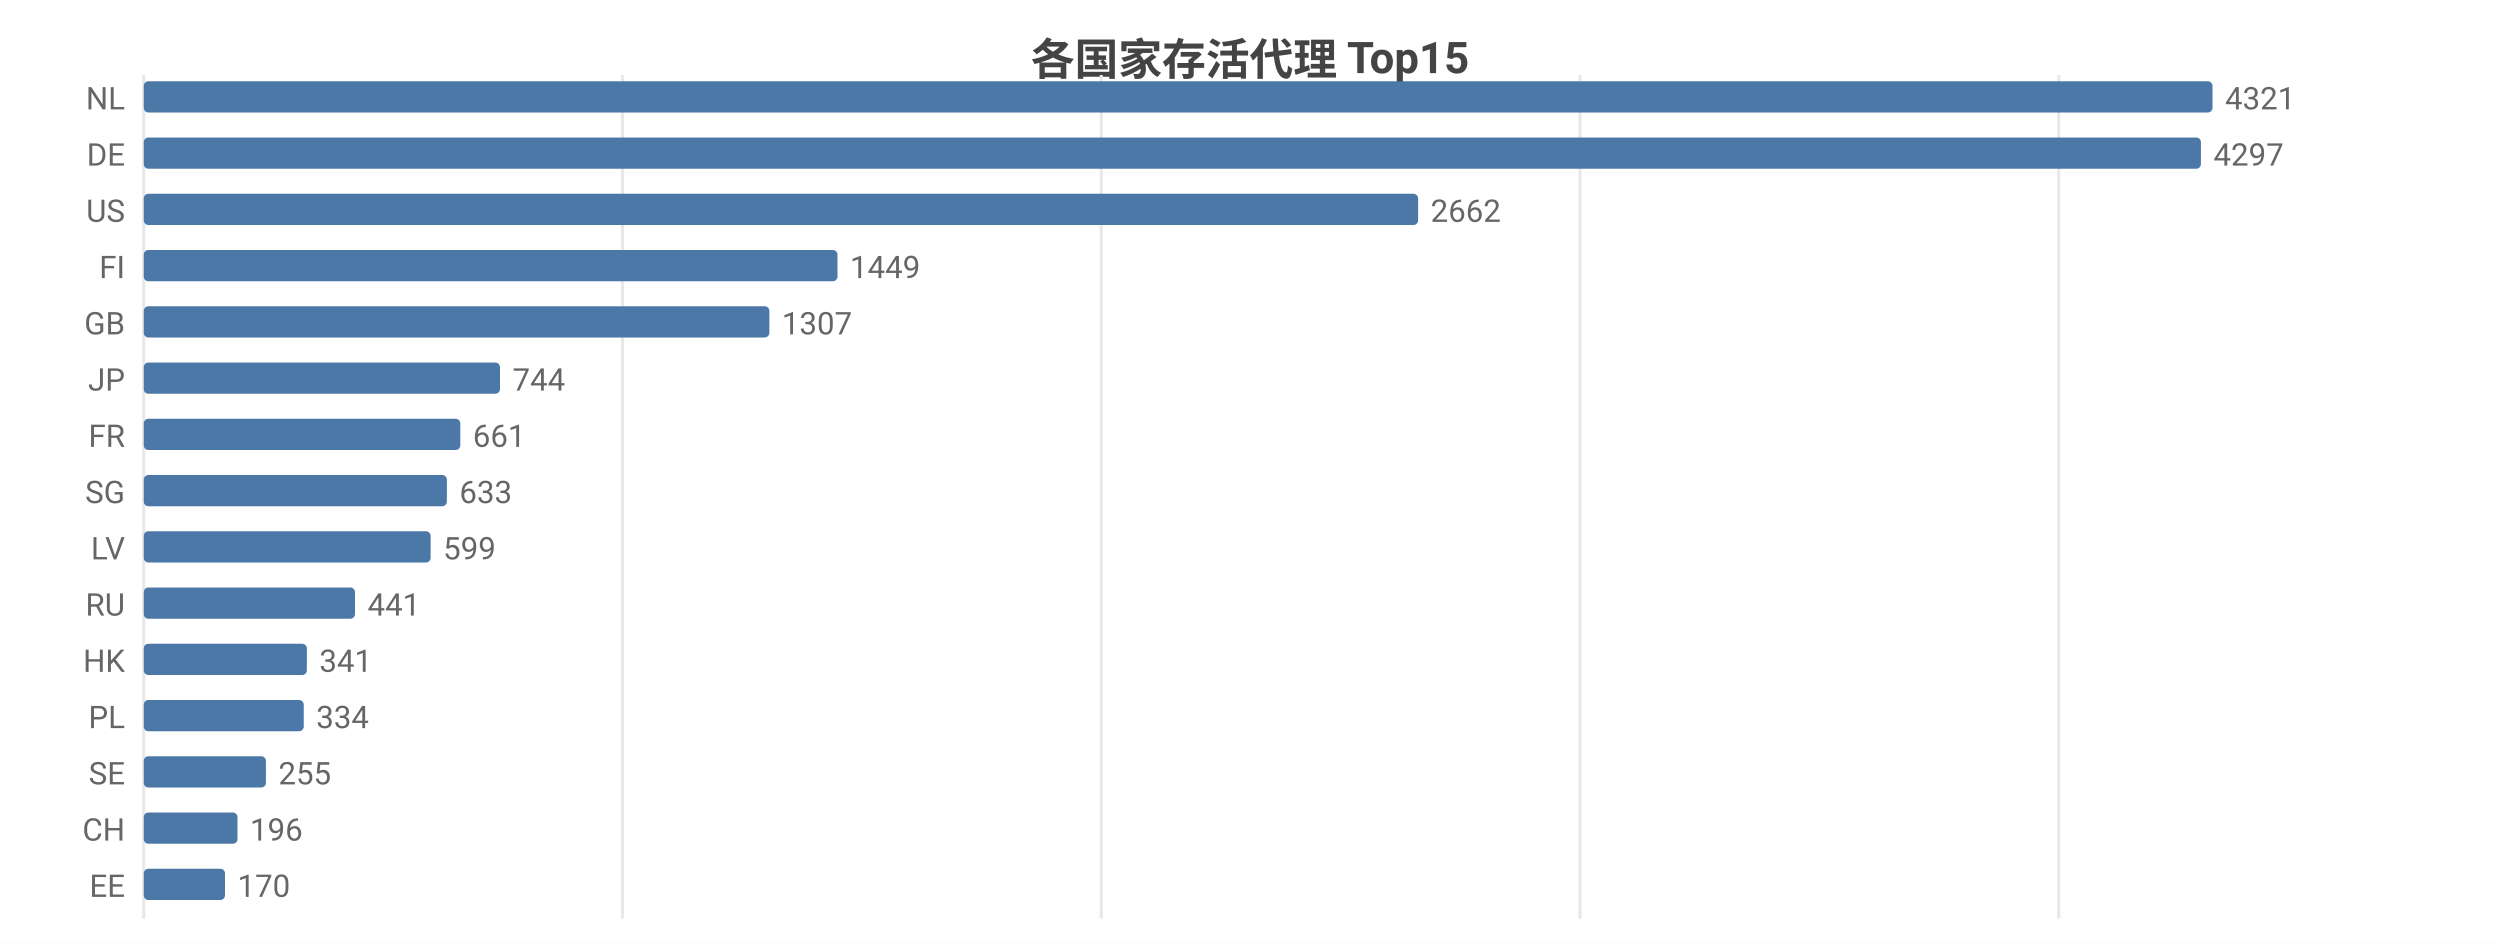
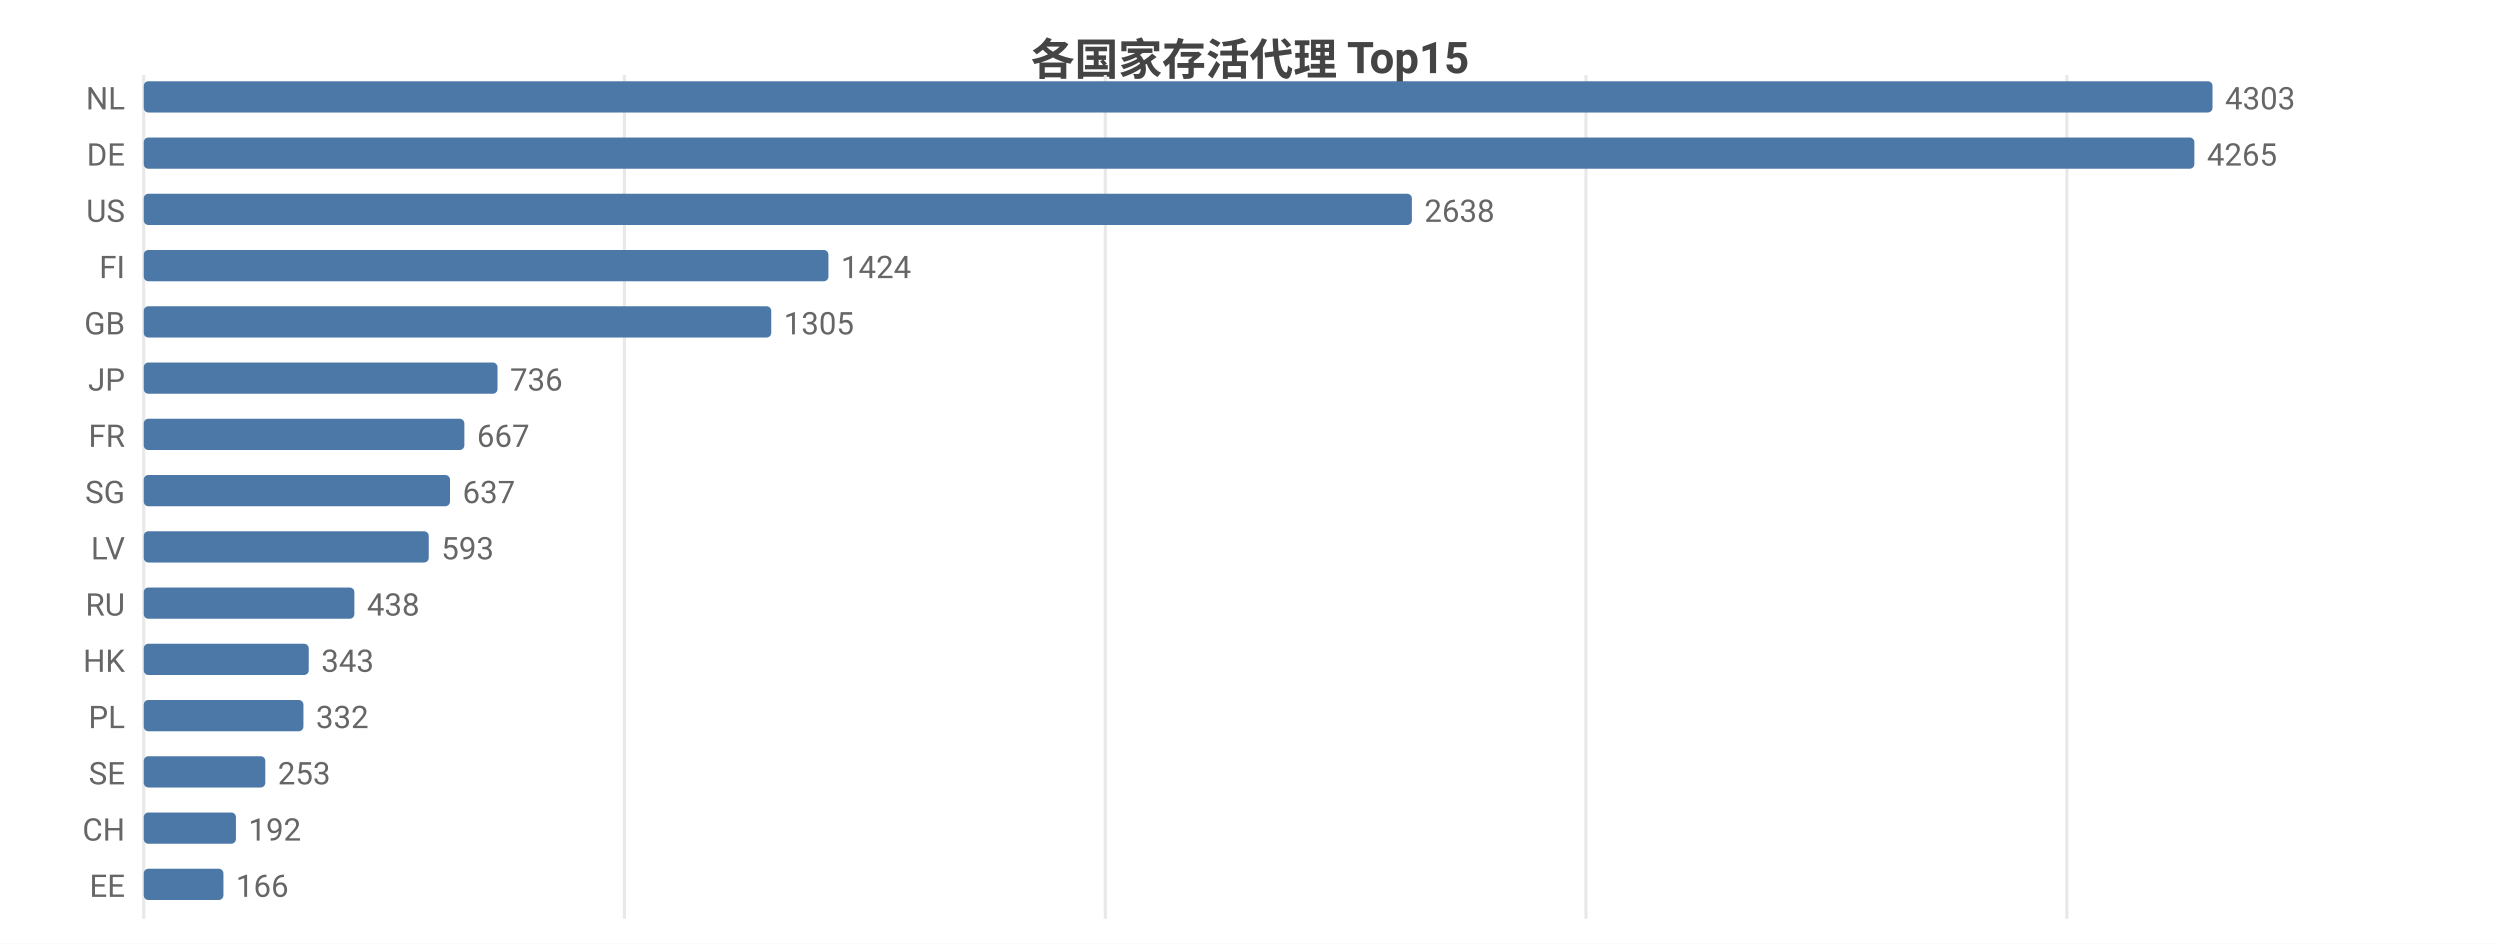
<svg xmlns="http://www.w3.org/2000/svg" width="800" height="302" viewBox="0 0 800 302">
  <rect width="800" height="302" fill="#ffffff" />
  <style>text{font-family:system-ui,-apple-system,'Segoe UI',Roboto,'PingFang SC','Microsoft YaHei','Noto Sans CJK SC',sans-serif}.g{stroke:#e8e8e8;stroke-width:1}.a{stroke:#999;stroke-width:1}.t{font-size:10px;fill:#666}.m{font-size:10px;text-anchor:middle;fill:#666}.e{font-size:10px;text-anchor:end;fill:#666}.l{font-size:11px;fill:#333}.tt{font-size:14px;font-weight:600;text-anchor:middle;fill:#444}.em{font-size:13px;text-anchor:middle;fill:#999}</style>
  <text class="tt" x="400.0" y="24">各国家存活代理 Top15</text>
  <line class="g" x1="46" y1="24" x2="46" y2="294" />
-   <line class="g" x1="199.2" y1="24" x2="199.2" y2="294" />
-   <line class="g" x1="352.4" y1="24" x2="352.4" y2="294" />
-   <line class="g" x1="505.6" y1="24" x2="505.6" y2="294" />
-   <line class="g" x1="658.8" y1="24" x2="658.8" y2="294" />
+   <line class="g" x1="199.8" y1="24" x2="199.8" y2="294" />
+   <line class="g" x1="353.7" y1="24" x2="353.7" y2="294" />
+   <line class="g" x1="507.5" y1="24" x2="507.5" y2="294" />
+   <line class="g" x1="661.4" y1="24" x2="661.4" y2="294" />
  <text class="e" x="40" y="35">NL</text>
  <rect x="46" y="26" width="662" height="10" fill="#4c78a8" rx="1.5" />
-   <text class="t" x="712" y="35">4321</text>
+   <text class="t" x="712" y="35">4303</text>
  <text class="e" x="40" y="53">DE</text>
-   <rect x="46" y="44" width="658.3" height="10" fill="#4c78a8" rx="1.5" />
-   <text class="t" x="708.3" y="53">4297</text>
+   <rect x="46" y="44" width="656.2" height="10" fill="#4c78a8" rx="1.5" />
+   <text class="t" x="706.2" y="53">4265</text>
  <text class="e" x="40" y="71">US</text>
-   <rect x="46" y="62" width="407.8" height="10" fill="#4c78a8" rx="1.5" />
-   <text class="t" x="457.8" y="71">2662</text>
+   <rect x="46" y="62" width="405.8" height="10" fill="#4c78a8" rx="1.5" />
+   <text class="t" x="455.8" y="71">2638</text>
  <text class="e" x="40" y="89">FI</text>
-   <rect x="46" y="80" width="222.0" height="10" fill="#4c78a8" rx="1.5" />
-   <text class="t" x="272.0" y="89">1449</text>
+   <rect x="46" y="80" width="219.1" height="10" fill="#4c78a8" rx="1.5" />
+   <text class="t" x="269.1" y="89">1424</text>
  <text class="e" x="40" y="107">GB</text>
-   <rect x="46" y="98" width="200.2" height="10" fill="#4c78a8" rx="1.5" />
-   <text class="t" x="250.2" y="107">1307</text>
+   <rect x="46" y="98" width="200.8" height="10" fill="#4c78a8" rx="1.5" />
+   <text class="t" x="250.8" y="107">1305</text>
  <text class="e" x="40" y="125">JP</text>
-   <rect x="46" y="116" width="114.0" height="10" fill="#4c78a8" rx="1.5" />
-   <text class="t" x="164.0" y="125">744</text>
+   <rect x="46" y="116" width="113.2" height="10" fill="#4c78a8" rx="1.5" />
+   <text class="t" x="163.2" y="125">736</text>
  <text class="e" x="40" y="143">FR</text>
-   <rect x="46" y="134" width="101.3" height="10" fill="#4c78a8" rx="1.5" />
-   <text class="t" x="151.3" y="143">661</text>
+   <rect x="46" y="134" width="102.6" height="10" fill="#4c78a8" rx="1.5" />
+   <text class="t" x="152.6" y="143">667</text>
  <text class="e" x="40" y="161">SG</text>
-   <rect x="46" y="152" width="97.0" height="10" fill="#4c78a8" rx="1.5" />
-   <text class="t" x="147.0" y="161">633</text>
+   <rect x="46" y="152" width="98" height="10" fill="#4c78a8" rx="1.5" />
+   <text class="t" x="148" y="161">637</text>
  <text class="e" x="40" y="179">LV</text>
-   <rect x="46" y="170" width="91.8" height="10" fill="#4c78a8" rx="1.5" />
-   <text class="t" x="141.8" y="179">599</text>
+   <rect x="46" y="170" width="91.2" height="10" fill="#4c78a8" rx="1.5" />
+   <text class="t" x="141.2" y="179">593</text>
  <text class="e" x="40" y="197">RU</text>
-   <rect x="46" y="188" width="67.6" height="10" fill="#4c78a8" rx="1.5" />
-   <text class="t" x="117.6" y="197">441</text>
+   <rect x="46" y="188" width="67.4" height="10" fill="#4c78a8" rx="1.5" />
+   <text class="t" x="117.4" y="197">438</text>
  <text class="e" x="40" y="215">HK</text>
-   <rect x="46" y="206" width="52.2" height="10" fill="#4c78a8" rx="1.5" />
-   <text class="t" x="102.2" y="215">341</text>
+   <rect x="46" y="206" width="52.8" height="10" fill="#4c78a8" rx="1.5" />
+   <text class="t" x="102.8" y="215">343</text>
  <text class="e" x="40" y="233">PL</text>
-   <rect x="46" y="224" width="51.2" height="10" fill="#4c78a8" rx="1.5" />
-   <text class="t" x="101.2" y="233">334</text>
+   <rect x="46" y="224" width="51.1" height="10" fill="#4c78a8" rx="1.5" />
+   <text class="t" x="101.1" y="233">332</text>
  <text class="e" x="40" y="251">SE</text>
-   <rect x="46" y="242" width="39.1" height="10" fill="#4c78a8" rx="1.5" />
-   <text class="t" x="89.1" y="251">255</text>
+   <rect x="46" y="242" width="38.9" height="10" fill="#4c78a8" rx="1.5" />
+   <text class="t" x="88.9" y="251">253</text>
  <text class="e" x="40" y="269">CH</text>
-   <rect x="46" y="260" width="30.0" height="10" fill="#4c78a8" rx="1.5" />
-   <text class="t" x="80.0" y="269">196</text>
+   <rect x="46" y="260" width="29.5" height="10" fill="#4c78a8" rx="1.5" />
+   <text class="t" x="79.5" y="269">192</text>
  <text class="e" x="40" y="287">EE</text>
-   <rect x="46" y="278" width="26.0" height="10" fill="#4c78a8" rx="1.5" />
-   <text class="t" x="76.0" y="287">170</text>
+   <rect x="46" y="278" width="25.5" height="10" fill="#4c78a8" rx="1.5" />
+   <text class="t" x="75.5" y="287">166</text>
</svg>
